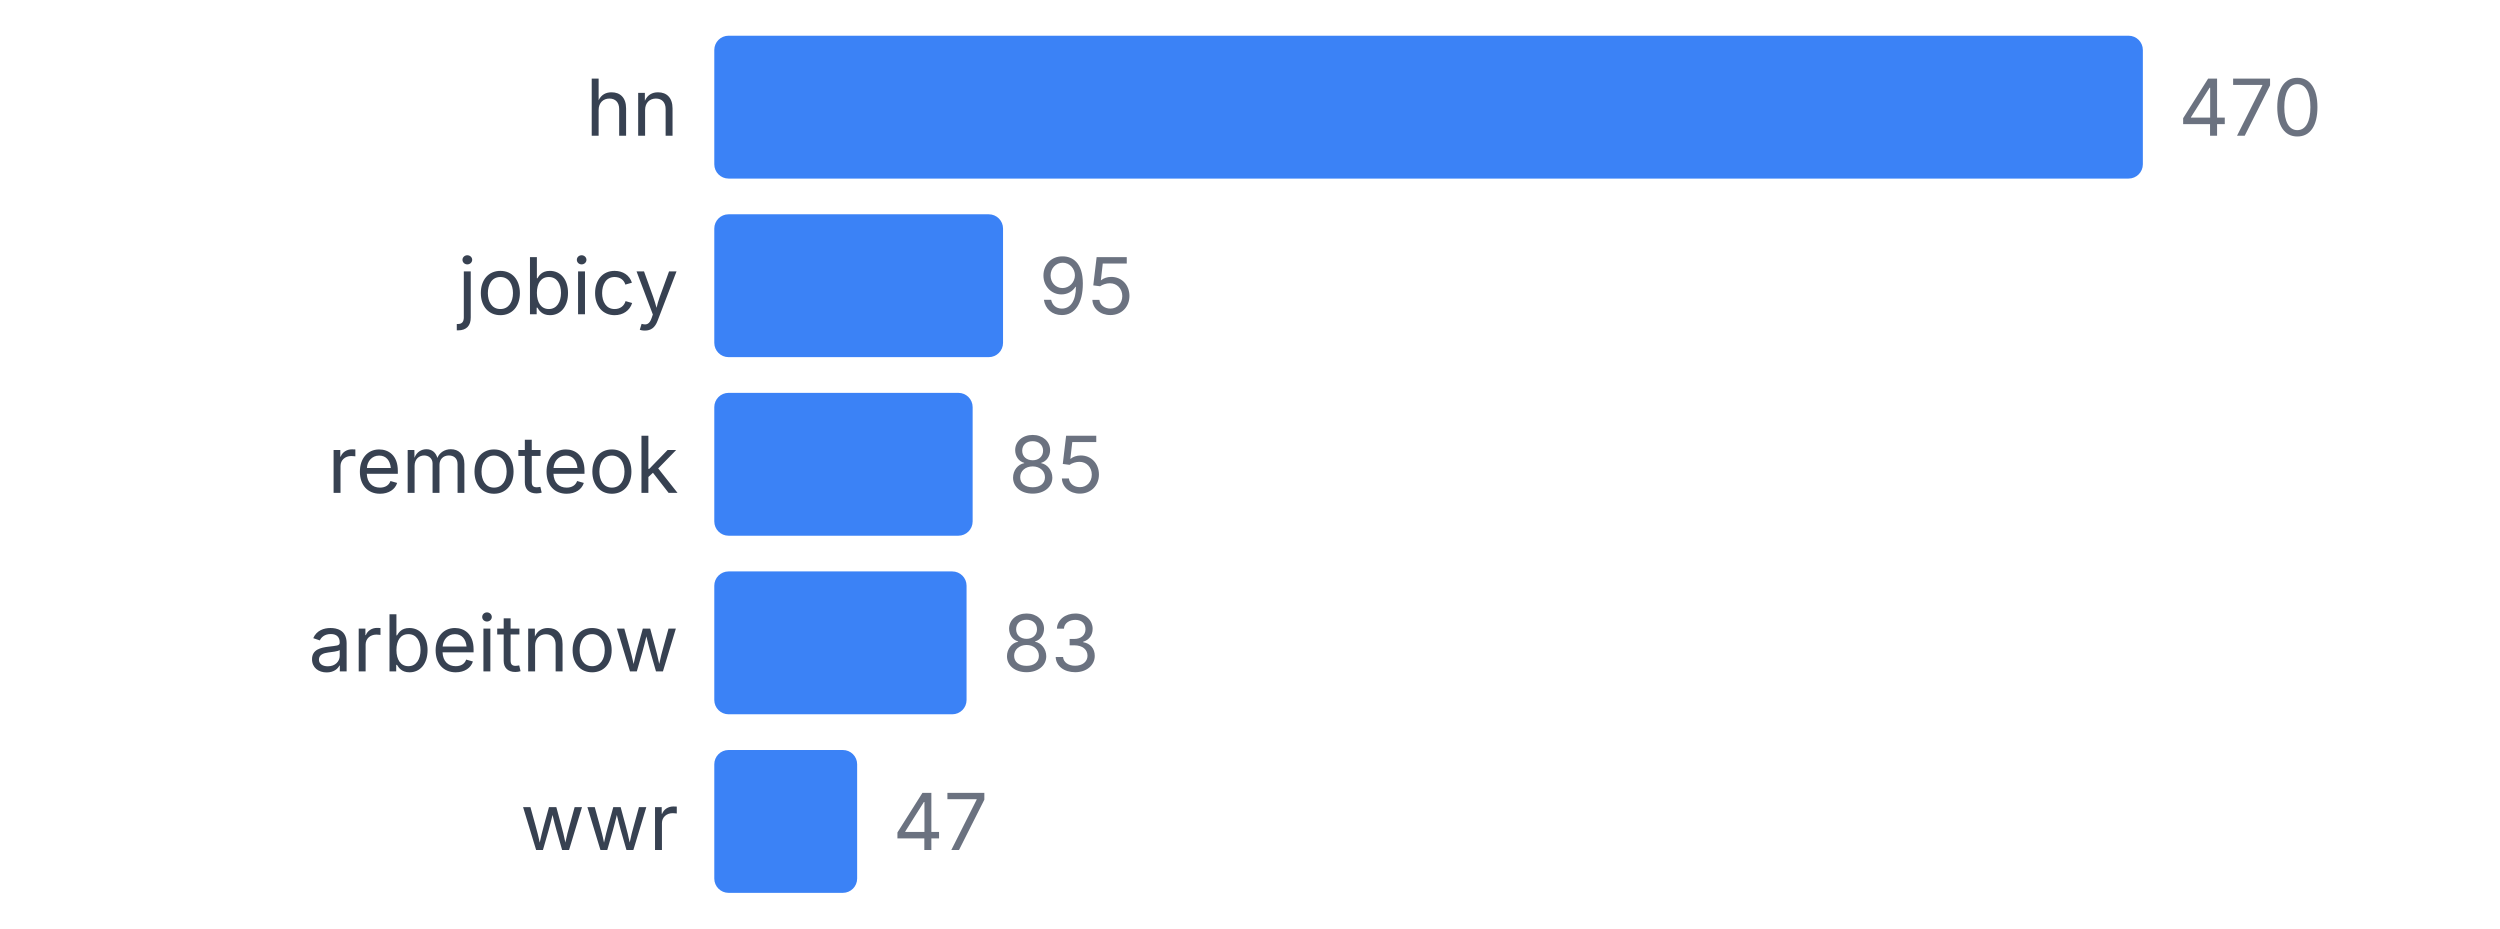
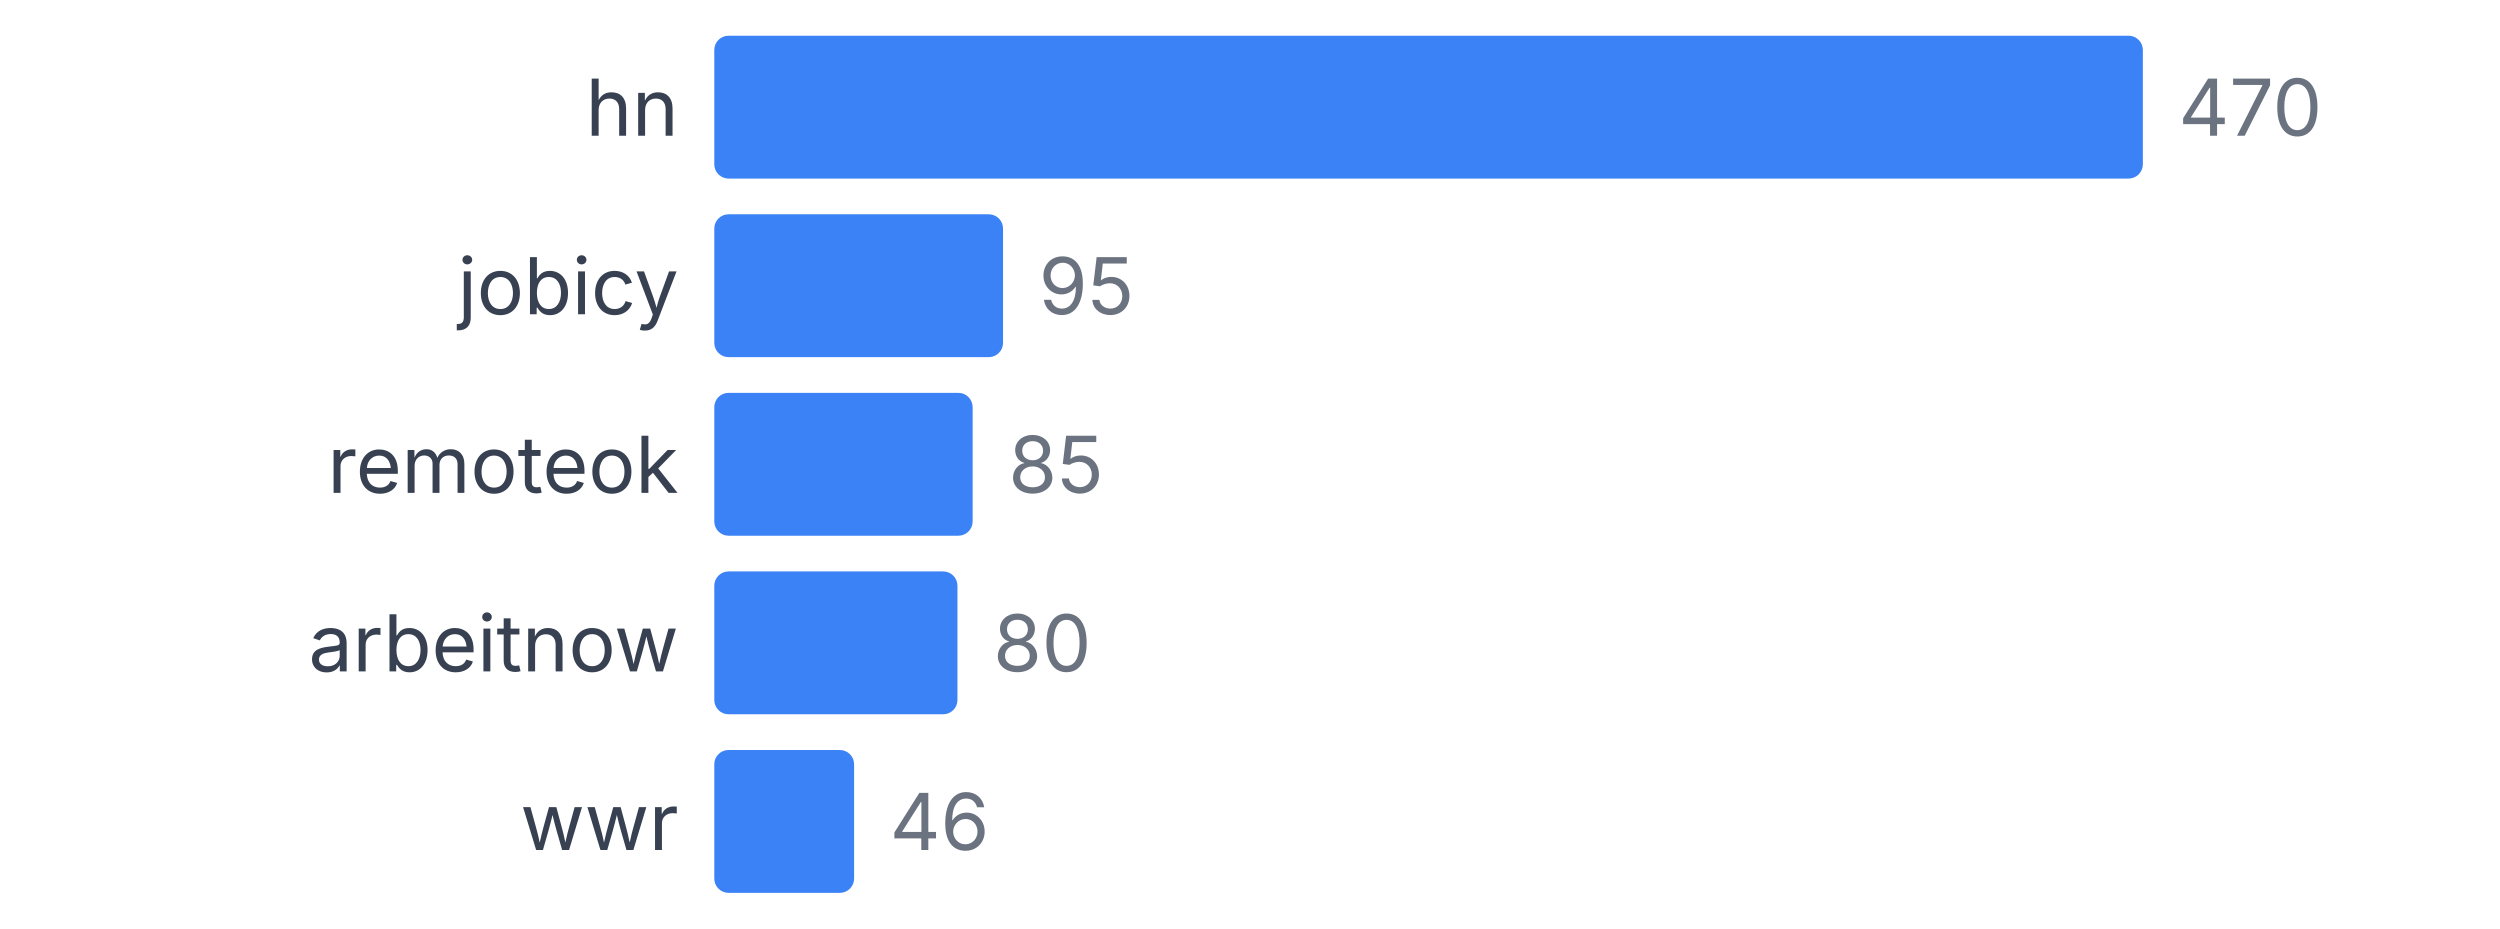
<svg xmlns="http://www.w3.org/2000/svg" width="350" height="130" viewBox="0 0 350 130">
  <style>
    text { font-family: system-ui, -apple-system, sans-serif; }
  </style>
  <text x="95" y="19" text-anchor="end" font-size="11" fill="#374151">hn</text>
  <rect x="100" y="5" width="200" height="20" fill="#3b82f6" rx="2" />
  <text x="305" y="19" font-size="11" fill="#6b7280">470</text>
  <text x="95" y="44" text-anchor="end" font-size="11" fill="#374151">jobicy</text>
  <rect x="100" y="30" width="40.426" height="20" fill="#3b82f6" rx="2" />
  <text x="145.426" y="44" font-size="11" fill="#6b7280">95</text>
  <text x="95" y="69" text-anchor="end" font-size="11" fill="#374151">remoteok</text>
  <rect x="100" y="55" width="36.17" height="20" fill="#3b82f6" rx="2" />
  <text x="141.17" y="69" font-size="11" fill="#6b7280">85</text>
  <text x="95" y="94" text-anchor="end" font-size="11" fill="#374151">arbeitnow</text>
-   <rect x="100" y="80" width="35.319" height="20" fill="#3b82f6" rx="2" />
-   <text x="140.319" y="94" font-size="11" fill="#6b7280">83</text>
+   <rect x="100" y="80" width="34.043" height="20" fill="#3b82f6" rx="2" />
+   <text x="139.043" y="94" font-size="11" fill="#6b7280">80</text>
  <text x="95" y="119" text-anchor="end" font-size="11" fill="#374151">wwr</text>
-   <rect x="100" y="105" width="20" height="20" fill="#3b82f6" rx="2" />
-   <text x="125" y="119" font-size="11" fill="#6b7280">47</text>
+   <rect x="100" y="105" width="19.574" height="20" fill="#3b82f6" rx="2" />
+   <text x="124.574" y="119" font-size="11" fill="#6b7280">46</text>
</svg>
